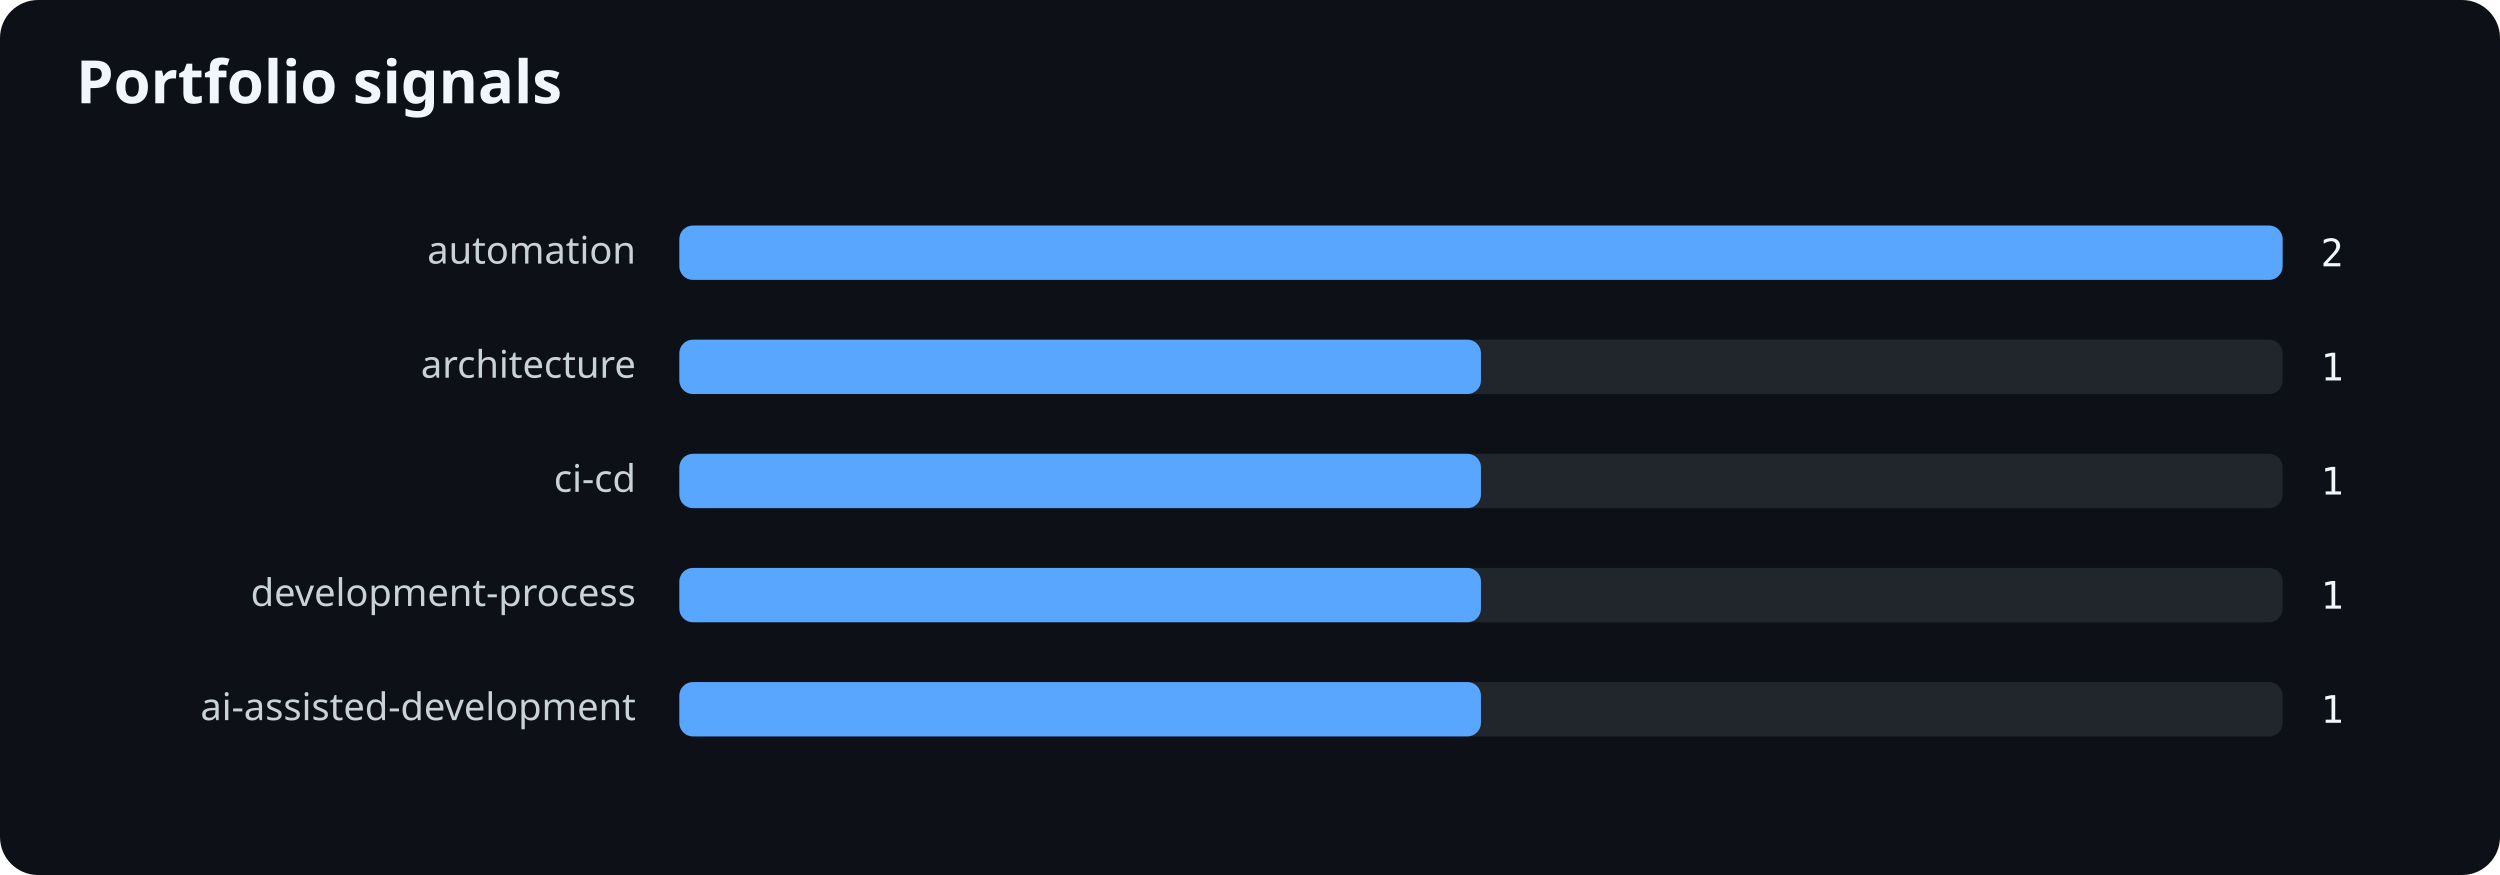
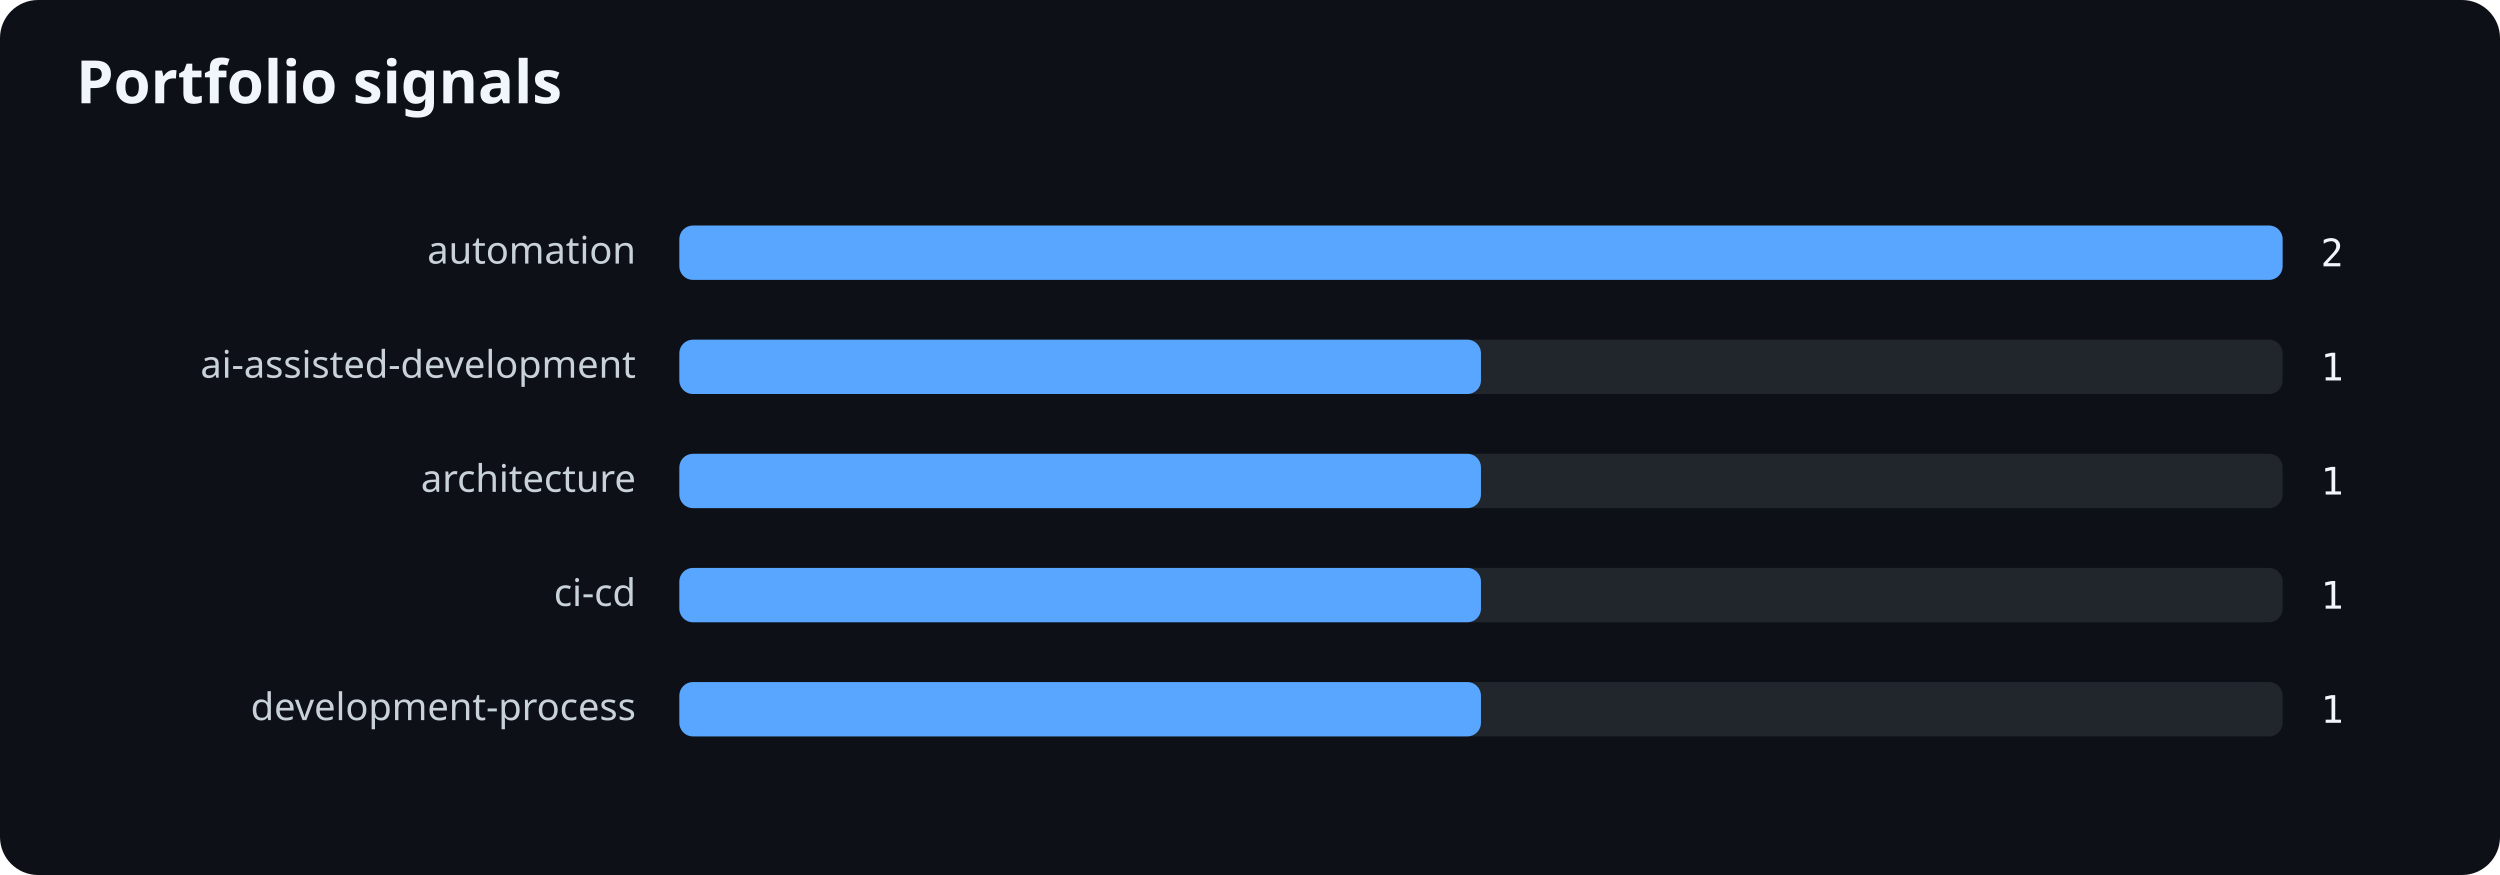
<svg xmlns="http://www.w3.org/2000/svg" width="920" height="322" viewBox="0 0 920 322" role="img" aria-labelledby="title desc">
  <rect width="100%" height="100%" rx="14" fill="#0d1117" />
  <text x="28" y="38" fill="#f0f6fc" font-family="system-ui,sans-serif" font-size="22" font-weight="700">Portfolio signals</text>
  <text x="234" y="97" text-anchor="end" fill="#c9d1d9" font-family="system-ui,sans-serif" font-size="14">automation</text>
  <rect x="250" y="83" width="590" height="20" rx="5" fill="#21262d" />
  <rect x="250" y="83" width="590" height="20" rx="5" fill="#58a6ff" />
  <text x="854" y="98" fill="#f0f6fc" font-family="ui-monospace,monospace" font-size="14">2</text>
-   <text x="234" y="139" text-anchor="end" fill="#c9d1d9" font-family="system-ui,sans-serif" font-size="14">architecture</text>
+   <text x="234" y="139" text-anchor="end" fill="#c9d1d9" font-family="system-ui,sans-serif" font-size="14">ai-assisted-development</text>
  <rect x="250" y="125" width="590" height="20" rx="5" fill="#21262d" />
  <rect x="250" y="125" width="295" height="20" rx="5" fill="#58a6ff" />
  <text x="854" y="140" fill="#f0f6fc" font-family="ui-monospace,monospace" font-size="14">1</text>
-   <text x="234" y="181" text-anchor="end" fill="#c9d1d9" font-family="system-ui,sans-serif" font-size="14">ci-cd</text>
+   <text x="234" y="181" text-anchor="end" fill="#c9d1d9" font-family="system-ui,sans-serif" font-size="14">architecture</text>
  <rect x="250" y="167" width="590" height="20" rx="5" fill="#21262d" />
  <rect x="250" y="167" width="295" height="20" rx="5" fill="#58a6ff" />
  <text x="854" y="182" fill="#f0f6fc" font-family="ui-monospace,monospace" font-size="14">1</text>
-   <text x="234" y="223" text-anchor="end" fill="#c9d1d9" font-family="system-ui,sans-serif" font-size="14">development-process</text>
+   <text x="234" y="223" text-anchor="end" fill="#c9d1d9" font-family="system-ui,sans-serif" font-size="14">ci-cd</text>
  <rect x="250" y="209" width="590" height="20" rx="5" fill="#21262d" />
  <rect x="250" y="209" width="295" height="20" rx="5" fill="#58a6ff" />
  <text x="854" y="224" fill="#f0f6fc" font-family="ui-monospace,monospace" font-size="14">1</text>
-   <text x="234" y="265" text-anchor="end" fill="#c9d1d9" font-family="system-ui,sans-serif" font-size="14">ai-assisted-development</text>
+   <text x="234" y="265" text-anchor="end" fill="#c9d1d9" font-family="system-ui,sans-serif" font-size="14">development-process</text>
  <rect x="250" y="251" width="590" height="20" rx="5" fill="#21262d" />
  <rect x="250" y="251" width="295" height="20" rx="5" fill="#58a6ff" />
  <text x="854" y="266" fill="#f0f6fc" font-family="ui-monospace,monospace" font-size="14">1</text>
</svg>
